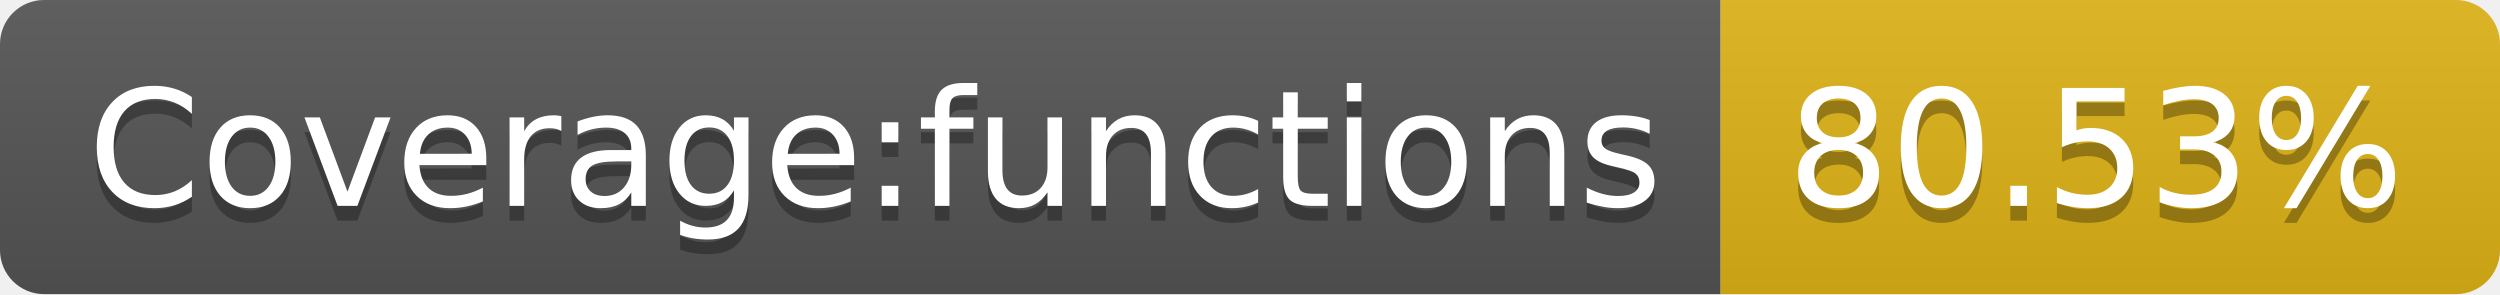
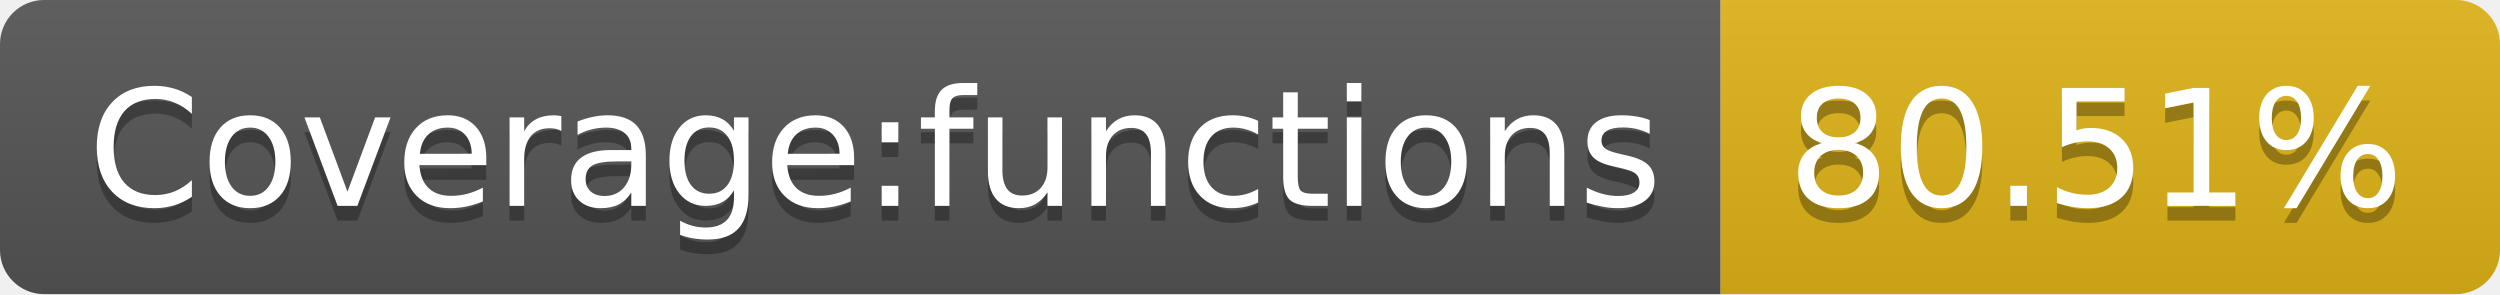
<svg xmlns="http://www.w3.org/2000/svg" width="170" height="20">
  <linearGradient id="s" x2="0" y2="100%">
    <stop offset="0" stop-color="#bbb" stop-opacity=".1" />
    <stop offset="1" stop-opacity=".1" />
  </linearGradient>
  <clipPath id="r">
    <rect width="170" height="20" rx="3" fill="#fff" />
  </clipPath>
  <g clip-path="url(#r)">
    <rect width="117" height="20" fill="#555" />
    <rect x="117" width="53" height="20" fill="#dfb317" />
    <rect width="170" height="20" fill="url(#s)" />
  </g>
  <g fill="#fff" text-anchor="middle" font-family="Verdana,Geneva,DejaVu Sans,sans-serif" text-rendering="geometricPrecision" font-size="110">
    <text x="595" y="150" fill="#010101" fill-opacity=".3" transform="scale(.1)" textLength="1070">Coverage:functions</text>
    <text x="595" y="140" transform="scale(.1)" textLength="1070">Coverage:functions</text>
-     <text x="1425" y="150" fill="#010101" fill-opacity=".3" transform="scale(.1)" textLength="430">80.53%</text>
-     <text x="1425" y="140" transform="scale(.1)" textLength="430">80.53%</text>
+     <text x="1425" y="150" fill="#010101" fill-opacity=".3" transform="scale(.1)" textLength="430">80.51%</text>
+     <text x="1425" y="140" transform="scale(.1)" textLength="430">80.51%</text>
  </g>
</svg>
